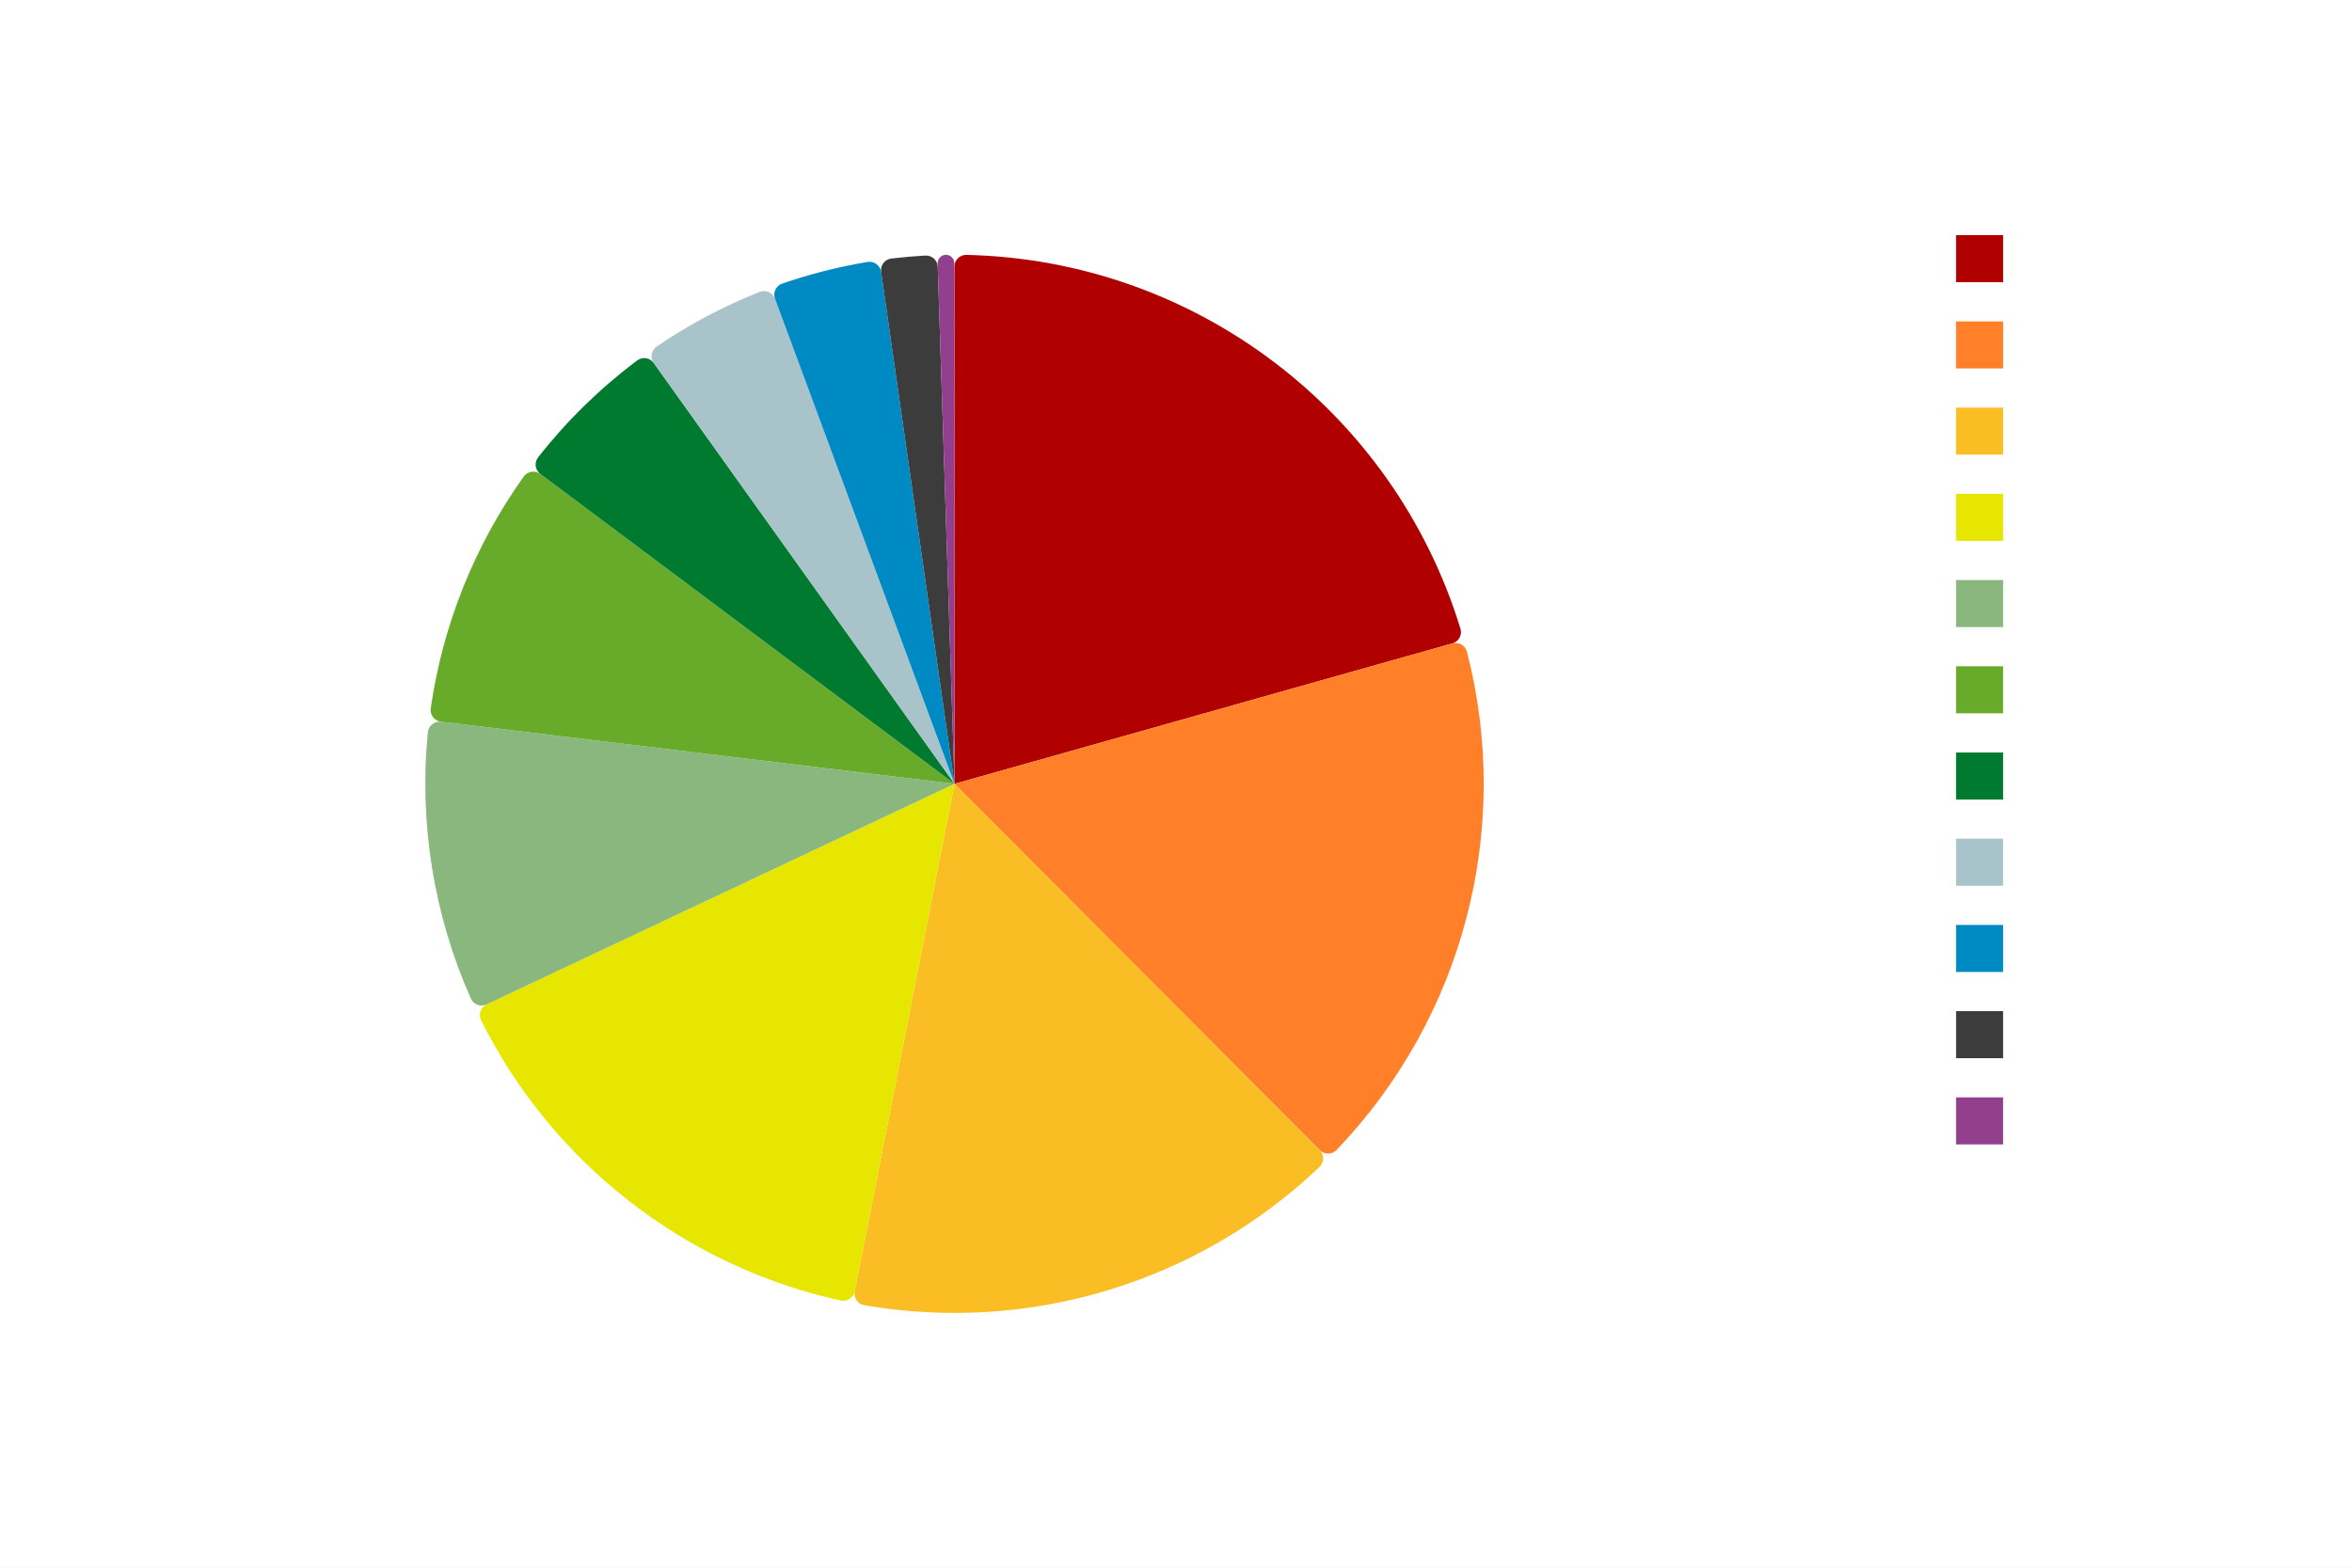
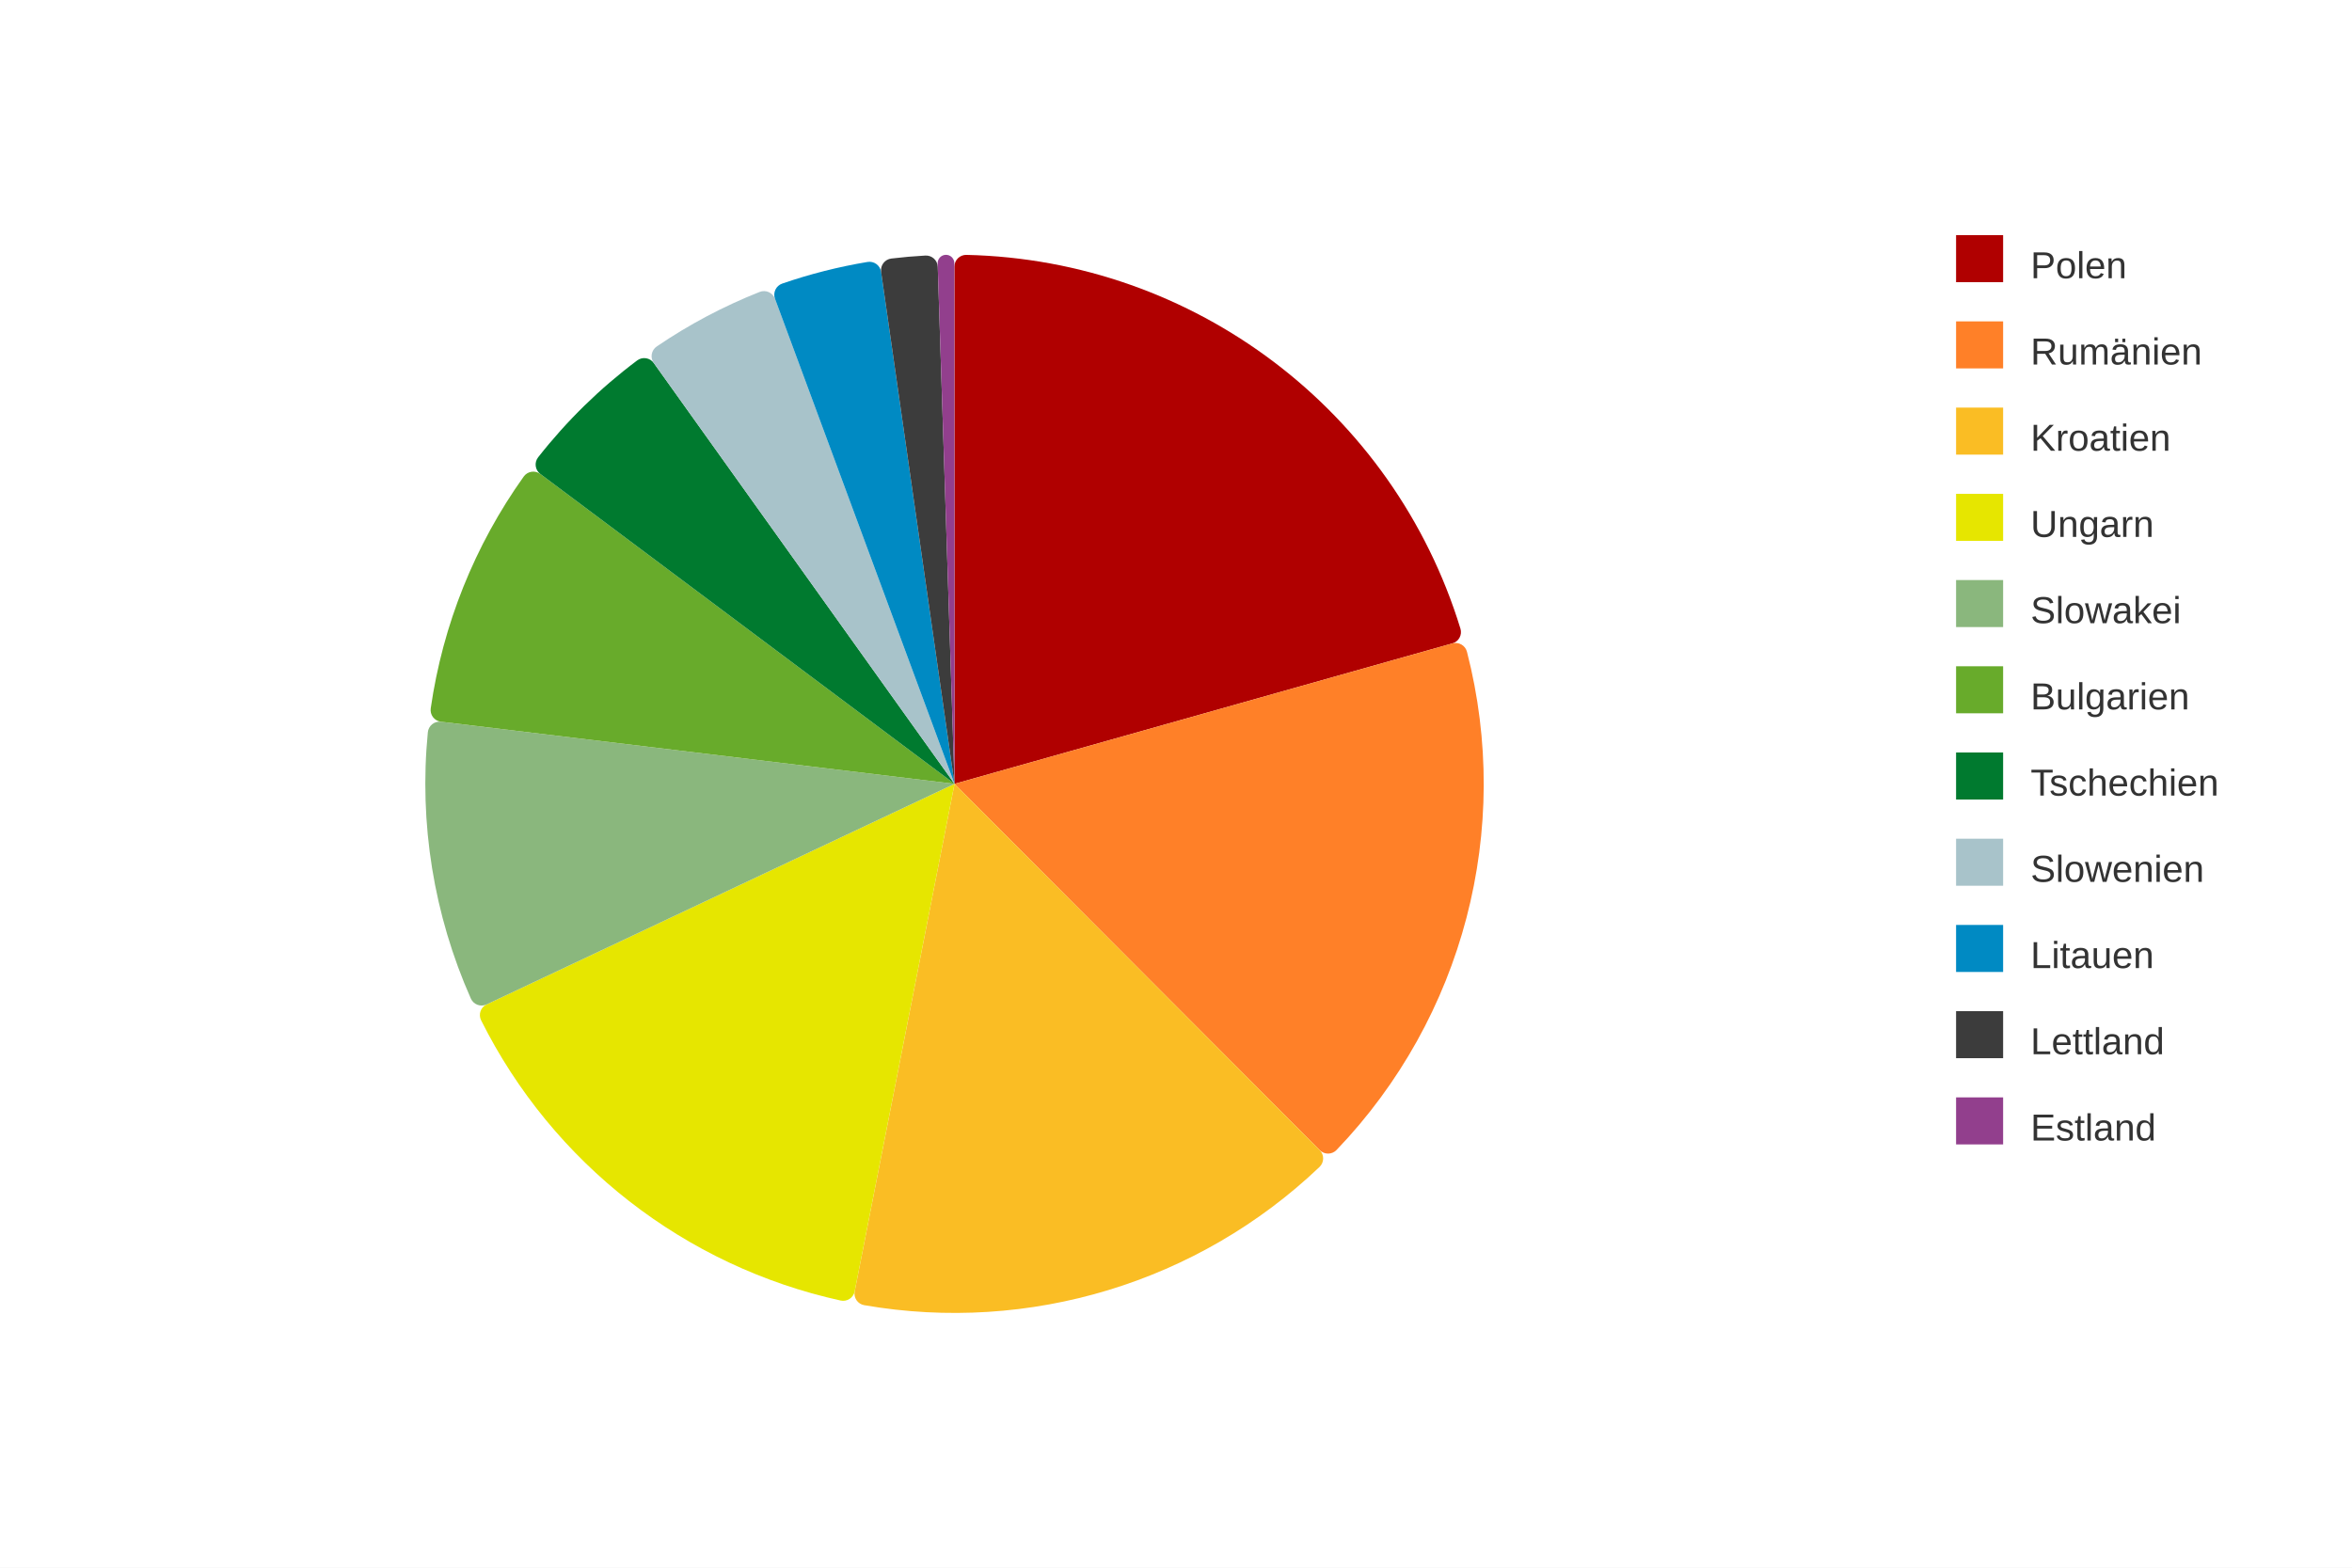
<svg xmlns="http://www.w3.org/2000/svg" version="1.1" class="highcharts-root" style="font-family: Arial; font-size: 1rem;" width="600" height="400" viewBox="0 0 600 400" role="img" aria-label="Ausländische Bevölkerung nach Staatsangehörigkeit innerhalb der Ländergruppe «EU-Ost»">
  <defs>
    <filter id="highcharts-drop-shadow-0">
      <feDropShadow dx="1" dy="1" flood-color="#000000" flood-opacity="0.75" stdDeviation="2.5" />
    </filter>
  </defs>
  <rect fill="#ffffff" class="highcharts-background" filter="none" x="0" y="0" width="600" height="400" rx="0" ry="0" />
  <rect fill="none" class="highcharts-plot-background" x="10" y="55" width="467" height="290" filter="none" />
  <g class="highcharts-pane-group" data-z-index="0" />
  <rect fill="none" class="highcharts-plot-border" data-z-index="1" stroke="#cccccc" stroke-width="0" x="10" y="55" width="467" height="290" />
  <g class="highcharts-series-group" data-z-index="3" filter="none">
    <g class="highcharts-series highcharts-series-0 highcharts-pie-series highcharts-tracker" data-z-index="0.1" opacity="1" transform="translate(10,55) scale(1 1)" filter="none" clip-path="none">
      <path fill="#B00000" d="M 233.473 13.034 A 3 3 0 0 1 236.541 10.034 A 135 135 0 0 1 362.561 105.398 A 3 3 0 0 1 360.507 109.165 L 233.5 145 A 0 0 0 0 1 233.5 145 A 0 0 0 0 0 233.5 145 A 0 0 0 0 1 233.5 145 Z" transform="translate(0,0)" stroke="#ffffff" stroke-width="0" opacity="1" stroke-linejoin="round" class="highcharts-point highcharts-color-0" />
      <path fill="#FF8028" d="M 360.507 109.165 A 3 3 0 0 1 364.227 111.304 A 135 135 0 0 1 330.955 238.421 A 3 3 0 0 1 326.664 238.463 L 233.5 145 A 0 0 0 0 1 233.5 145 A 0 0 0 0 0 233.5 145 A 0 0 0 0 1 233.5 145 Z" transform="translate(0,0)" stroke="#ffffff" stroke-width="0" opacity="1" stroke-linejoin="round" class="highcharts-point highcharts-color-1" />
      <path fill="#FABD24" d="M 326.664 238.463 A 3 3 0 0 1 326.609 242.754 A 135 135 0 0 1 210.464 278.02 A 3 3 0 0 1 208.033 274.485 L 233.5 145 A 0 0 0 0 1 233.5 145 A 0 0 0 0 0 233.5 145 A 0 0 0 0 1 233.5 145 Z" transform="translate(0,0)" stroke="#ffffff" stroke-width="0" opacity="1" stroke-linejoin="round" class="highcharts-point highcharts-color-2" />
      <path fill="#E6E600" d="M 208.033 274.485 A 3 3 0 0 1 204.443 276.836 A 135 135 0 0 1 112.733 205.335 A 3 3 0 0 1 114.137 201.28 L 233.5 145 A 0 0 0 0 1 233.5 145 A 0 0 0 0 0 233.5 145 A 0 0 0 0 1 233.5 145 Z" transform="translate(0,0)" stroke="#ffffff" stroke-width="0" opacity="1" stroke-linejoin="round" class="highcharts-point highcharts-color-3" />
      <path fill="#8AB77D" d="M 114.137 201.28 A 3 3 0 0 1 110.116 199.784 A 135 135 0 0 1 99.144 131.834 A 3 3 0 0 1 102.49 129.149 L 233.5 145 A 0 0 0 0 1 233.5 145 A 0 0 0 0 0 233.5 145 A 0 0 0 0 1 233.5 145 Z" transform="translate(0,0)" stroke="#ffffff" stroke-width="0" opacity="1" stroke-linejoin="round" class="highcharts-point highcharts-color-4" />
      <path fill="#68AB2B" d="M 102.49 129.149 A 3 3 0 0 1 99.881 125.742 A 135 135 0 0 1 123.601 66.596 A 3 3 0 0 1 127.841 65.936 L 233.5 145 A 0 0 0 0 1 233.5 145 A 0 0 0 0 0 233.5 145 A 0 0 0 0 1 233.5 145 Z" transform="translate(0,0)" stroke="#ffffff" stroke-width="0" opacity="1" stroke-linejoin="round" class="highcharts-point highcharts-color-5" />
      <path fill="#007A2F" d="M 127.841 65.936 A 3 3 0 0 1 127.278 61.683 A 135 135 0 0 1 152.541 36.969 A 3 3 0 0 1 156.781 37.626 L 233.5 145 A 0 0 0 0 1 233.5 145 A 0 0 0 0 0 233.5 145 A 0 0 0 0 1 233.5 145 Z" transform="translate(0,0)" stroke="#ffffff" stroke-width="0" opacity="1" stroke-linejoin="round" class="highcharts-point highcharts-color-6" />
      <path fill="#A8C3CA" d="M 156.781 37.626 A 3 3 0 0 1 157.534 33.402 A 135 135 0 0 1 183.787 19.486 A 3 3 0 0 1 187.706 21.235 L 233.5 145 A 0 0 0 0 1 233.5 145 A 0 0 0 0 0 233.5 145 A 0 0 0 0 1 233.5 145 Z" transform="translate(0,0)" stroke="#ffffff" stroke-width="0" opacity="1" stroke-linejoin="round" class="highcharts-point highcharts-color-7" />
      <path fill="#008AC3" d="M 187.706 21.235 A 3 3 0 0 1 189.542 17.357 A 135 135 0 0 1 211.31 11.836 A 3 3 0 0 1 214.773 14.37 L 233.5 145 A 0 0 0 0 1 233.5 145 A 0 0 0 0 0 233.5 145 A 0 0 0 0 1 233.5 145 Z" transform="translate(0,0)" stroke="#ffffff" stroke-width="0" opacity="1" stroke-linejoin="round" class="highcharts-point highcharts-color-8" />
      <path fill="#3C3C3C" d="M 214.773 14.37 A 3 3 0 0 1 217.384 10.965 A 135 135 0 0 1 226.063 10.205 A 3 3 0 0 1 229.227 13.103 L 233.5 145 A 0 0 0 0 1 233.5 145 A 0 0 0 0 0 233.5 145 A 0 0 0 0 1 233.5 145 Z" transform="translate(0,0)" stroke="#ffffff" stroke-width="0" opacity="1" stroke-linejoin="round" class="highcharts-point highcharts-color-9" />
      <path fill="#923F8D" d="M 229.198 12.213 A 2.126 2.126 0 0 1 231.288 10.018 A 135 135 0 0 1 231.288 10.018 A 2.126 2.126 0 0 1 233.448 12.143 L 233.5 145 A 0 0 0 0 1 233.5 145 A 0 0 0 0 0 233.5 145 A 0 0 0 0 1 233.5 145 Z" transform="translate(0,0)" stroke="#ffffff" stroke-width="0" opacity="1" stroke-linejoin="round" class="highcharts-point highcharts-color-10" />
    </g>
    <g class="highcharts-markers highcharts-series-0 highcharts-pie-series" data-z-index="0.1" opacity="1" transform="translate(10,55) scale(1 1)" clip-path="none" />
  </g>
  <text x="10" text-anchor="start" class="highcharts-caption" data-z-index="4" style="font-size: 0.8em; fill: rgb(102, 102, 102);" text-align="left" y="357" transform-origin="10 15" transform="translate(0,0) scale(1 1)" />
-   <g class="highcharts-legend highcharts-no-tooltip" data-z-index="7" text-align="right" transform="translate(489,51)" style="visibility: inherit;">
+   <g class="highcharts-legend highcharts-no-tooltip" data-z-index="7" text-align="right" transform="translate(489,51)">
    <rect fill="none" class="highcharts-legend-box" rx="0" ry="0" stroke="#999999" stroke-width="0" filter="none" x="0" y="0" width="101" height="253" />
    <g data-z-index="1">
      <g>
        <g class="highcharts-legend-item highcharts-pie-series highcharts-color-0" data-z-index="1" transform="translate(8,3)">
+           <text x="21" text-anchor="start" data-z-index="2" style="cursor: pointer; font-size: 0.8em; text-decoration: none; font-weight: normal; fill: rgb(51, 51, 51);" y="17">Polen</text>
          <rect x="2" y="6" rx="0" ry="0" width="12" height="12" fill="#B00000" class="highcharts-point" data-z-index="3" />
        </g>
        <g class="highcharts-legend-item highcharts-pie-series highcharts-color-1" data-z-index="1" transform="translate(8,25)">
+           <text x="21" y="17" text-anchor="start" data-z-index="2" style="cursor: pointer; font-size: 0.8em; text-decoration: none; font-weight: normal; fill: rgb(51, 51, 51);">Rumänien</text>
          <rect x="2" y="6" rx="0" ry="0" width="12" height="12" fill="#FF8028" class="highcharts-point" data-z-index="3" />
        </g>
        <g class="highcharts-legend-item highcharts-pie-series highcharts-color-2" data-z-index="1" transform="translate(8,47)">
+           <text x="21" y="17" text-anchor="start" data-z-index="2" style="cursor: pointer; font-size: 0.8em; text-decoration: none; font-weight: normal; fill: rgb(51, 51, 51);">Kroatien</text>
          <rect x="2" y="6" rx="0" ry="0" width="12" height="12" fill="#FABD24" class="highcharts-point" data-z-index="3" />
        </g>
        <g class="highcharts-legend-item highcharts-pie-series highcharts-color-3" data-z-index="1" transform="translate(8,69)">
+           <text x="21" y="17" text-anchor="start" data-z-index="2" style="cursor: pointer; font-size: 0.8em; text-decoration: none; font-weight: normal; fill: rgb(51, 51, 51);">Ungarn</text>
          <rect x="2" y="6" rx="0" ry="0" width="12" height="12" fill="#E6E600" class="highcharts-point" data-z-index="3" />
        </g>
        <g class="highcharts-legend-item highcharts-pie-series highcharts-color-4" data-z-index="1" transform="translate(8,91)">
+           <text x="21" y="17" text-anchor="start" data-z-index="2" style="cursor: pointer; font-size: 0.8em; text-decoration: none; font-weight: normal; fill: rgb(51, 51, 51);">Slowakei</text>
          <rect x="2" y="6" rx="0" ry="0" width="12" height="12" fill="#8AB77D" class="highcharts-point" data-z-index="3" />
        </g>
        <g class="highcharts-legend-item highcharts-pie-series highcharts-color-5" data-z-index="1" transform="translate(8,113)">
+           <text x="21" y="17" text-anchor="start" data-z-index="2" style="cursor: pointer; font-size: 0.8em; text-decoration: none; font-weight: normal; fill: rgb(51, 51, 51);">Bulgarien</text>
          <rect x="2" y="6" rx="0" ry="0" width="12" height="12" fill="#68AB2B" class="highcharts-point" data-z-index="3" />
        </g>
        <g class="highcharts-legend-item highcharts-pie-series highcharts-color-6" data-z-index="1" transform="translate(8,135)">
+           <text x="21" y="17" text-anchor="start" data-z-index="2" style="cursor: pointer; font-size: 0.8em; text-decoration: none; font-weight: normal; fill: rgb(51, 51, 51);">Tschechien</text>
          <rect x="2" y="6" rx="0" ry="0" width="12" height="12" fill="#007A2F" class="highcharts-point" data-z-index="3" />
        </g>
        <g class="highcharts-legend-item highcharts-pie-series highcharts-color-7" data-z-index="1" transform="translate(8,157)">
+           <text x="21" y="17" text-anchor="start" data-z-index="2" style="cursor: pointer; font-size: 0.8em; text-decoration: none; font-weight: normal; fill: rgb(51, 51, 51);">Slowenien</text>
          <rect x="2" y="6" rx="0" ry="0" width="12" height="12" fill="#A8C3CA" class="highcharts-point" data-z-index="3" />
        </g>
        <g class="highcharts-legend-item highcharts-pie-series highcharts-color-8" data-z-index="1" transform="translate(8,179)">
+           <text x="21" y="17" text-anchor="start" data-z-index="2" style="cursor: pointer; font-size: 0.8em; text-decoration: none; font-weight: normal; fill: rgb(51, 51, 51);">Litauen</text>
          <rect x="2" y="6" rx="0" ry="0" width="12" height="12" fill="#008AC3" class="highcharts-point" data-z-index="3" />
        </g>
        <g class="highcharts-legend-item highcharts-pie-series highcharts-color-9" data-z-index="1" transform="translate(8,201)">
+           <text x="21" y="17" text-anchor="start" data-z-index="2" style="cursor: pointer; font-size: 0.8em; text-decoration: none; font-weight: normal; fill: rgb(51, 51, 51);">Lettland</text>
          <rect x="2" y="6" rx="0" ry="0" width="12" height="12" fill="#3C3C3C" class="highcharts-point" data-z-index="3" />
        </g>
        <g class="highcharts-legend-item highcharts-pie-series highcharts-color-10" data-z-index="1" transform="translate(8,223)">
+           <text x="21" y="17" text-anchor="start" data-z-index="2" style="cursor: pointer; font-size: 0.8em; text-decoration: none; font-weight: normal; fill: rgb(51, 51, 51);">Estland</text>
          <rect x="2" y="6" rx="0" ry="0" width="12" height="12" fill="#923F8D" class="highcharts-point" data-z-index="3" />
        </g>
      </g>
    </g>
  </g>
</svg>
